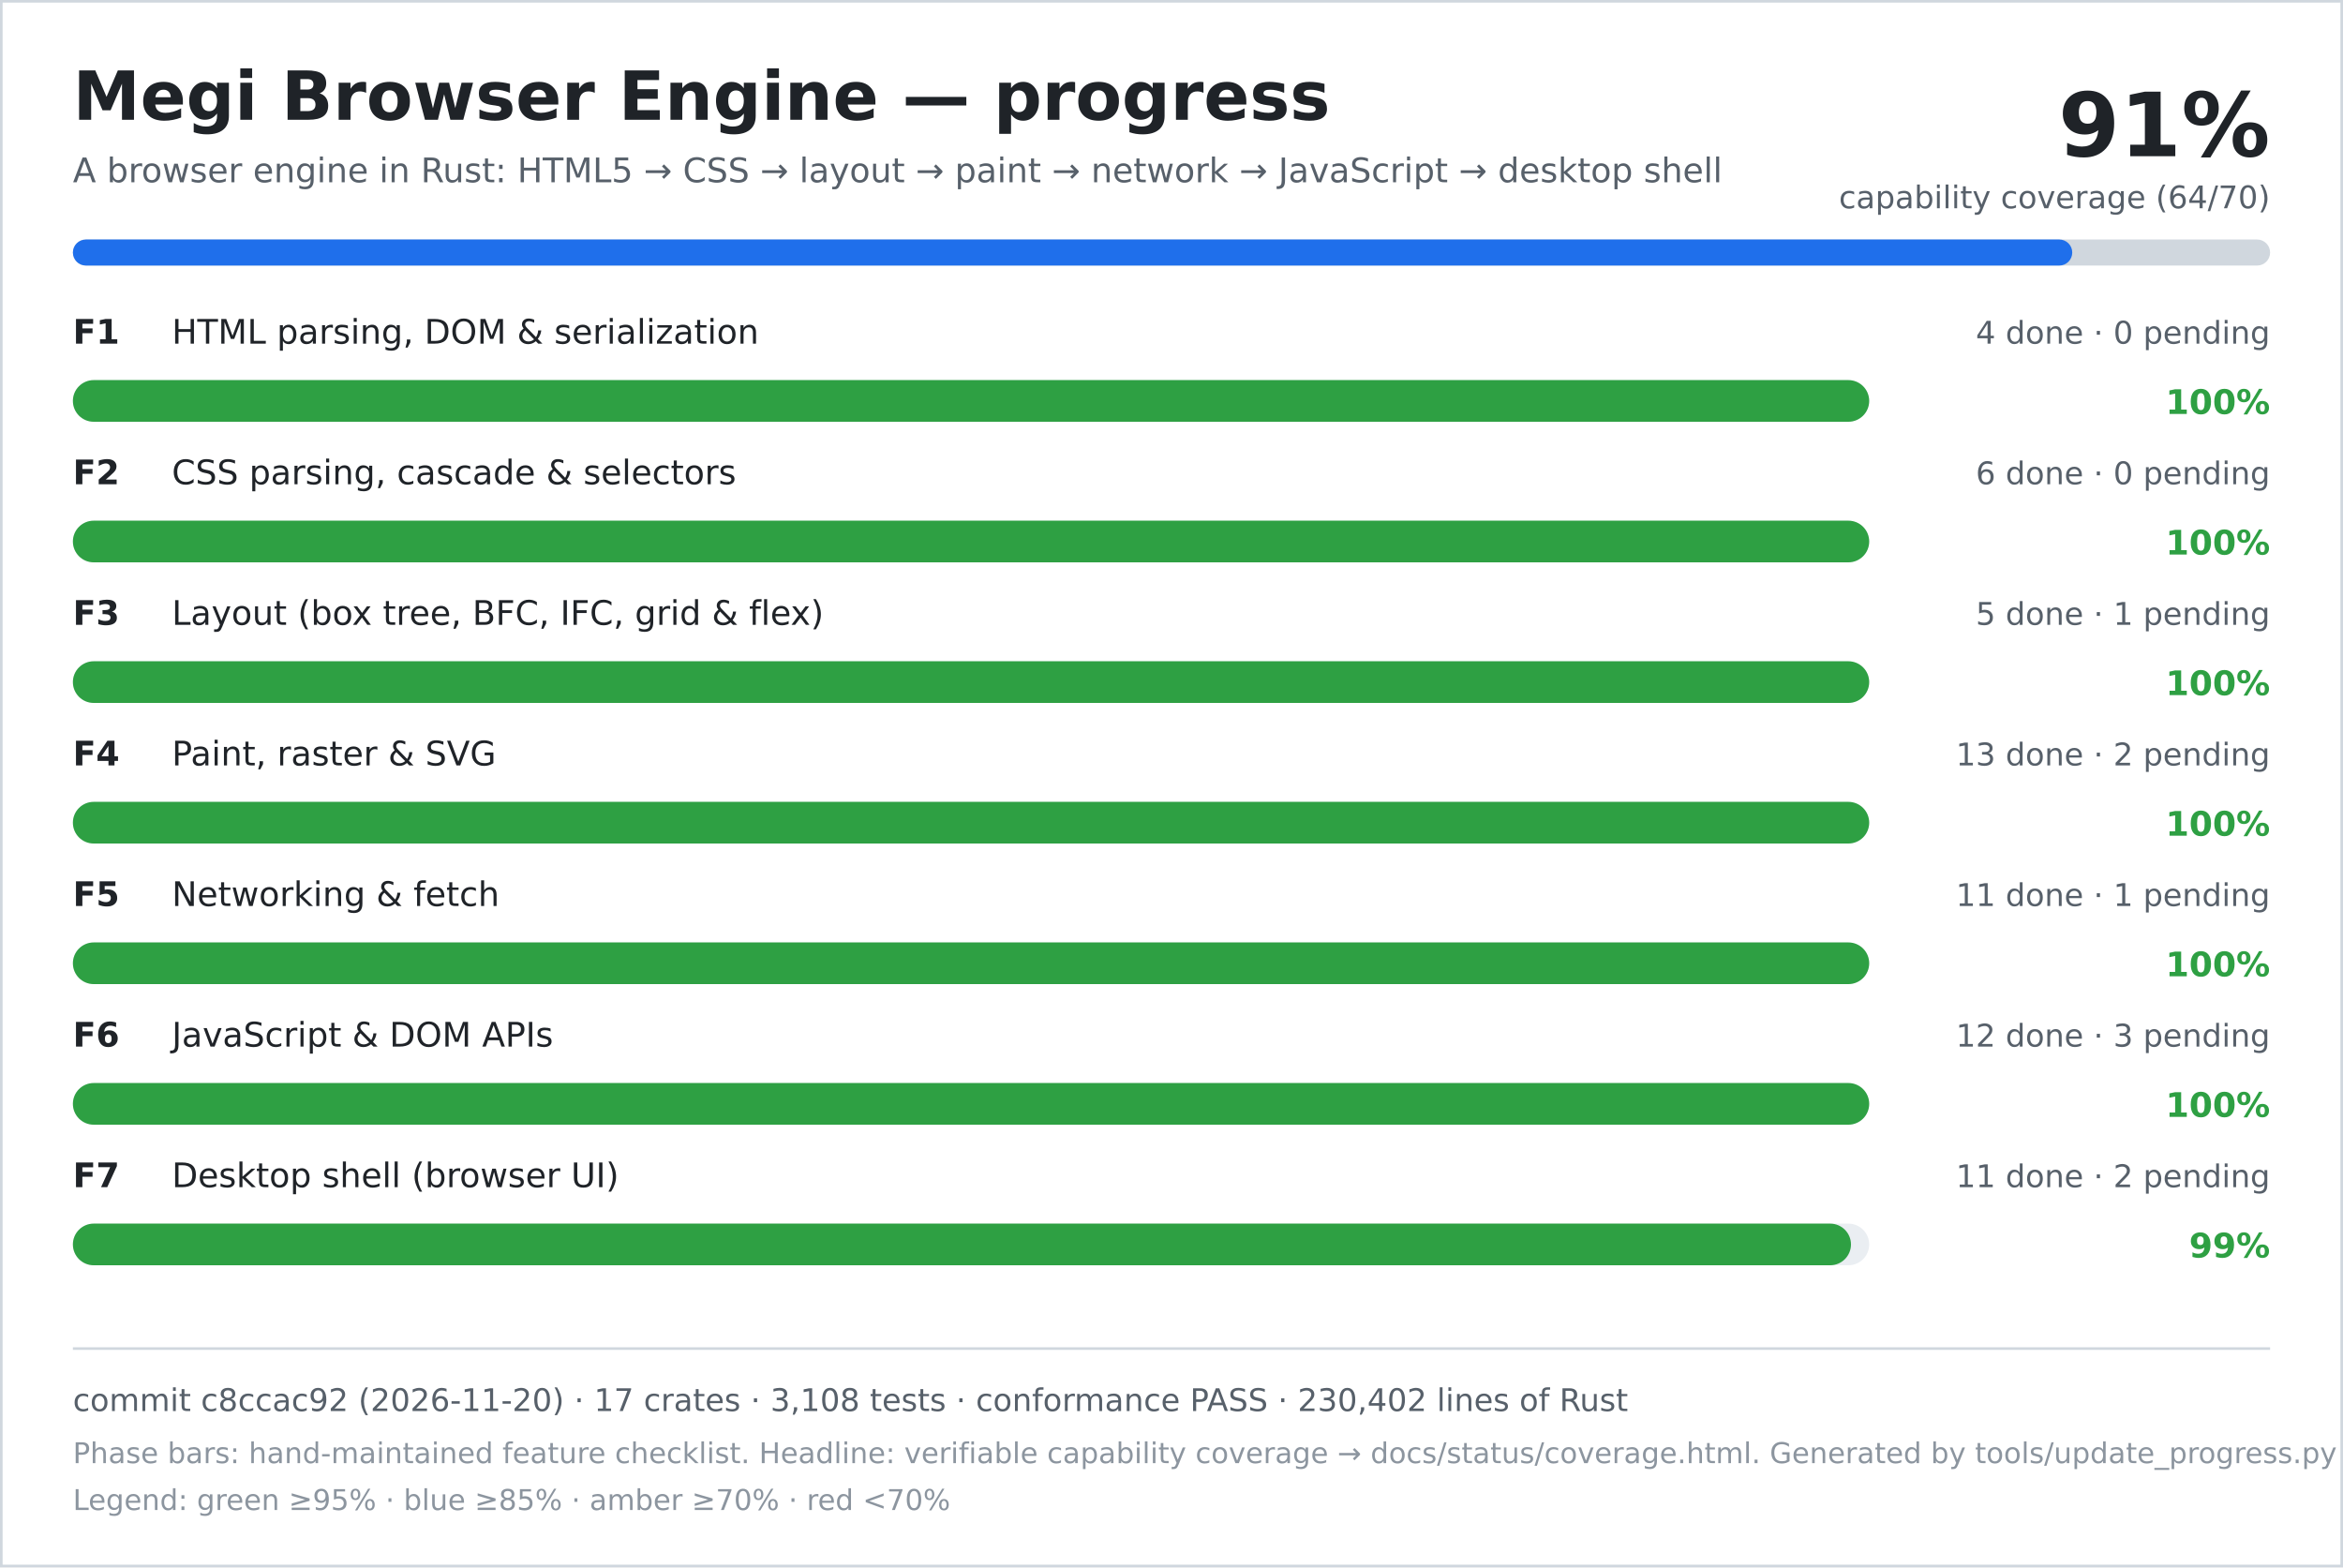
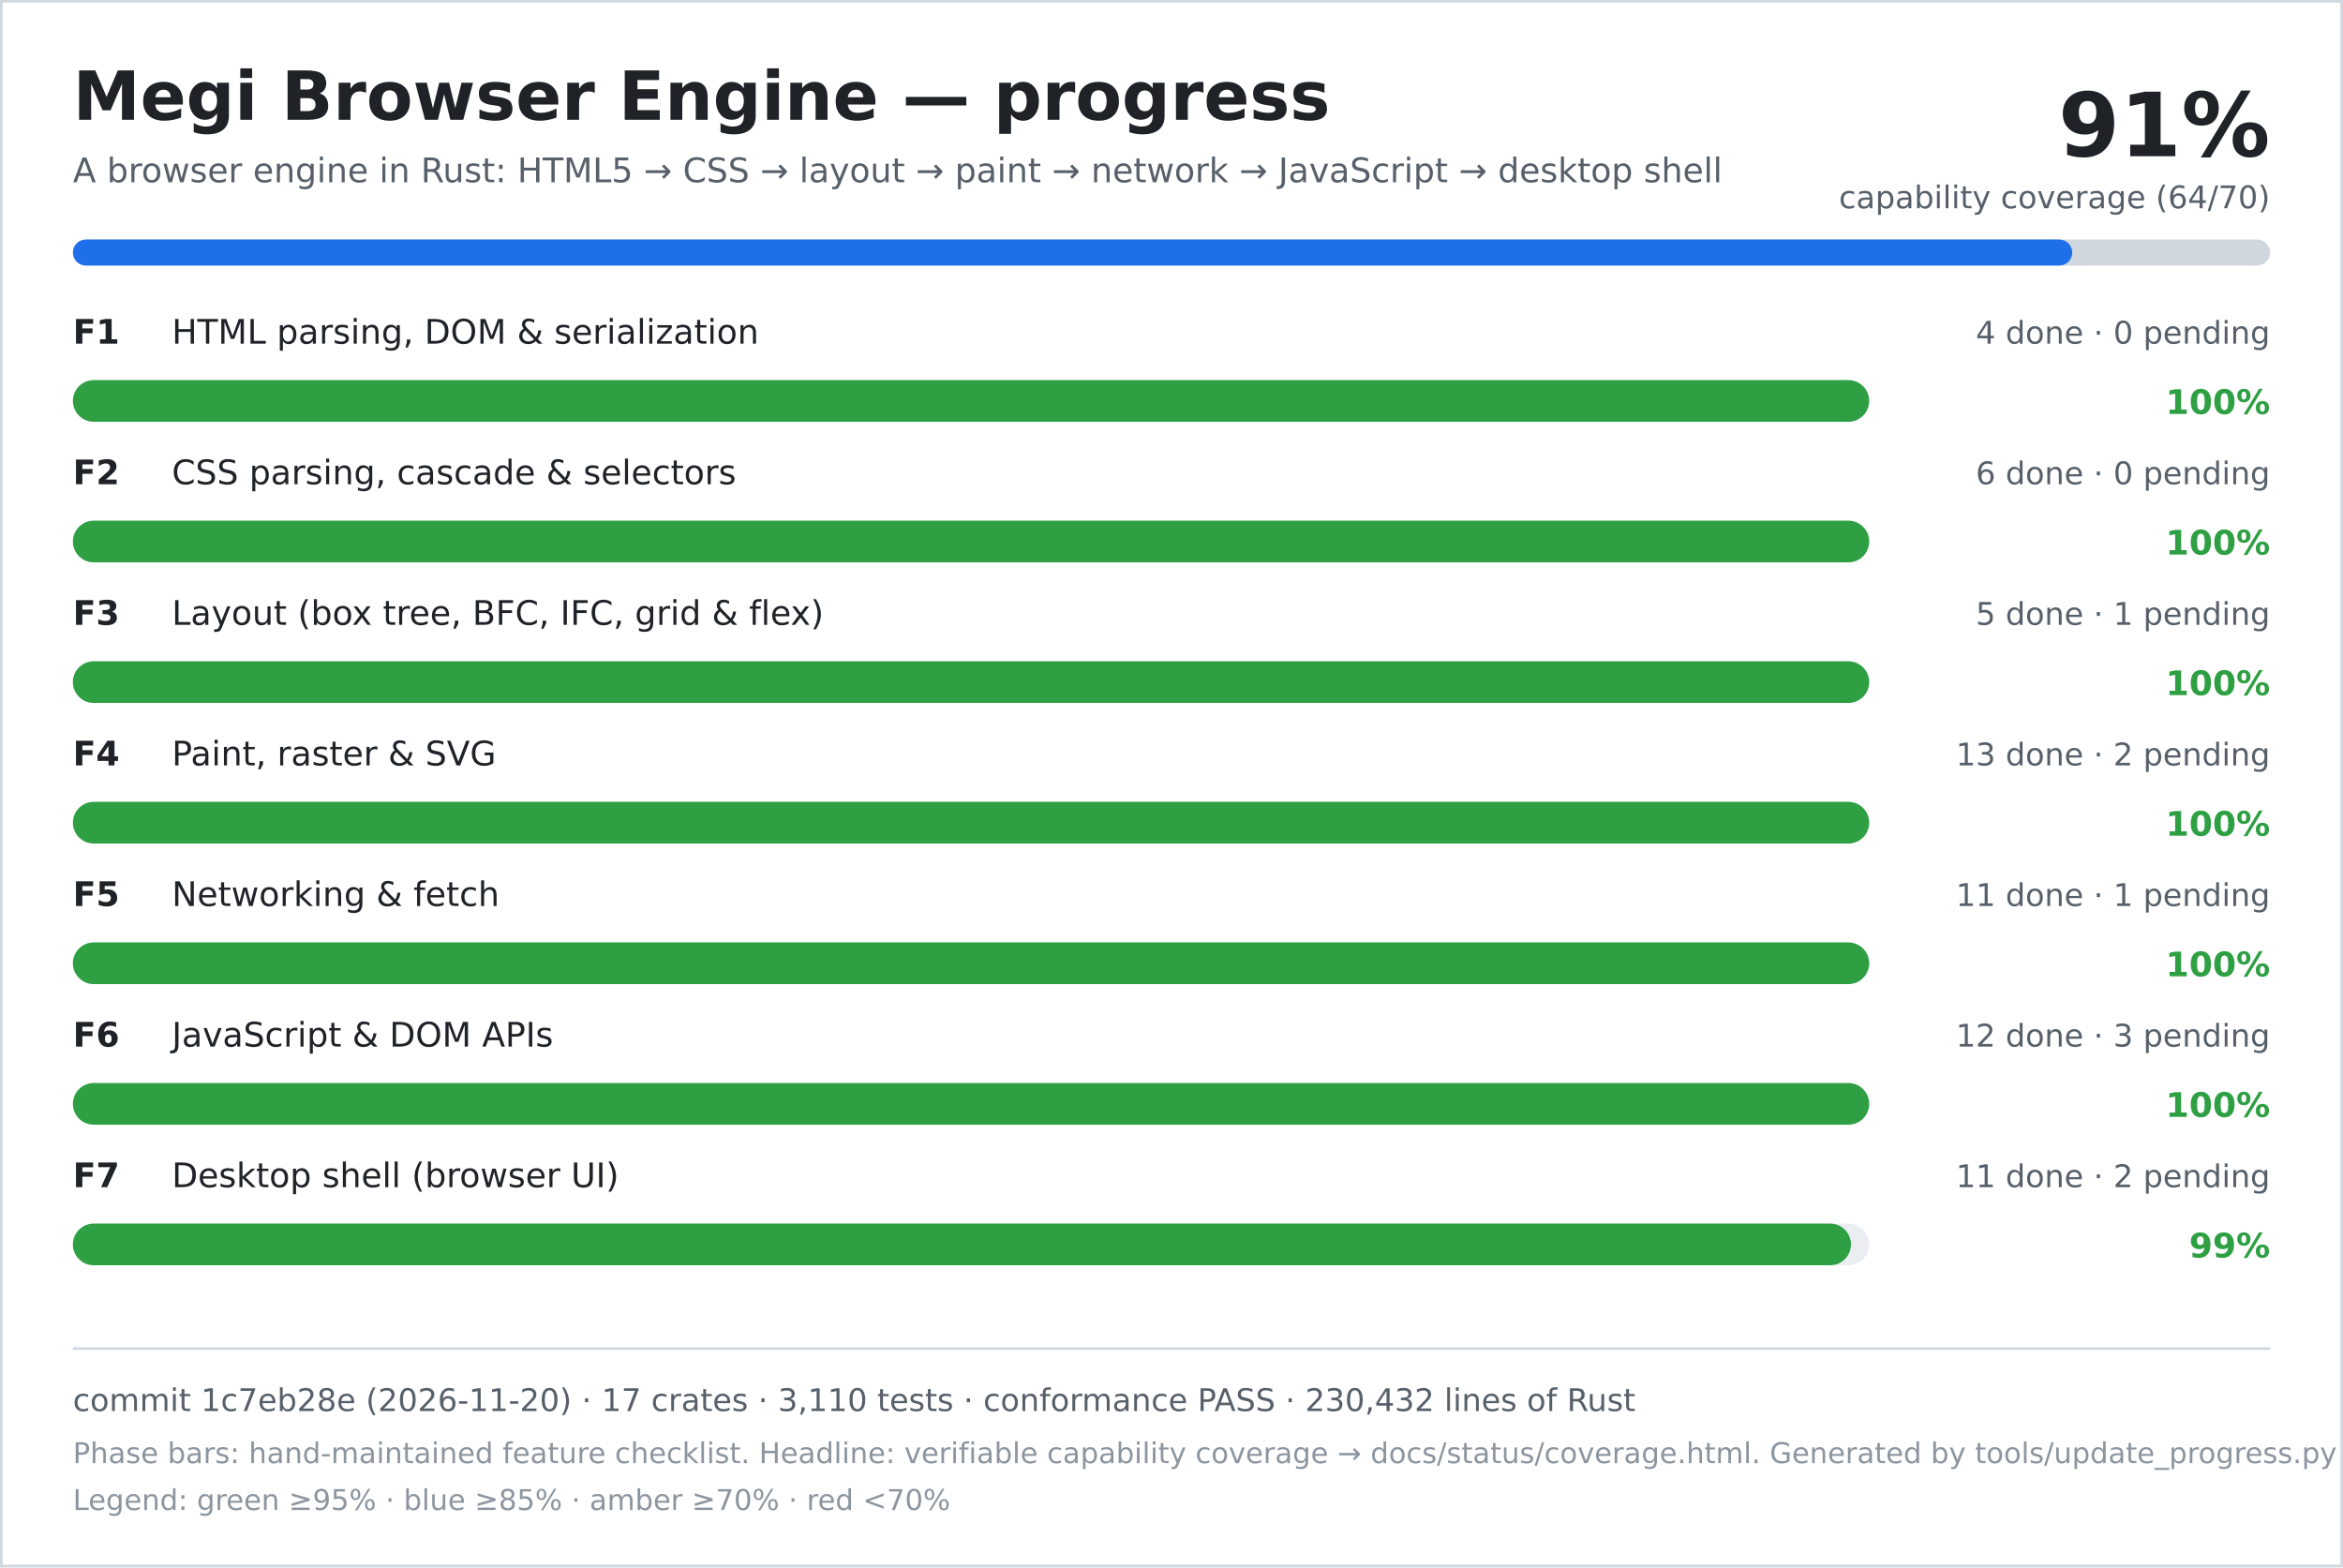
<svg xmlns="http://www.w3.org/2000/svg" width="900" height="602" viewBox="0 0 900 602" role="img" aria-labelledby="title desc">
  <rect width="900" height="602" fill="#ffffff" />
  <rect x="0.5" y="0.5" width="899" height="601" fill="none" stroke="#d0d7de" />
  <text x="28" y="46" font-family="DejaVu Sans, Verdana, sans-serif" font-size="26" font-weight="700" fill="#1f2328">Megi Browser Engine — progress</text>
  <text x="28" y="70" font-family="DejaVu Sans, Verdana, sans-serif" font-size="13" fill="#57606a">A browser engine in Rust: HTML5 → CSS → layout → paint → network → JavaScript → desktop shell</text>
  <text x="872" y="60" text-anchor="end" font-family="DejaVu Sans, Verdana, sans-serif" font-size="34" font-weight="700" fill="#1f2328">91%</text>
  <text x="872" y="80" text-anchor="end" font-family="DejaVu Sans, Verdana, sans-serif" font-size="12" fill="#57606a">capability coverage (64/70)</text>
  <rect x="28" y="92" width="844" height="10" rx="5" fill="#d0d7de" />
  <rect x="28" y="92" width="768" height="10" rx="5" fill="#1f6feb" />
  <text x="28" y="132" font-family="DejaVu Sans, Verdana, sans-serif" font-size="13" font-weight="700" fill="#1f2328">F1</text>
  <text x="66" y="132" font-family="DejaVu Sans, Verdana, sans-serif" font-size="13" fill="#1f2328">HTML parsing, DOM &amp; serialization</text>
  <text x="872" y="132" text-anchor="end" font-family="DejaVu Sans, Verdana, sans-serif" font-size="12" fill="#57606a">4 done · 0 pending</text>
  <rect x="28" y="146" width="690" height="16" rx="8" fill="#eaeef2" />
  <rect x="28" y="146" width="690" height="16" rx="8" fill="#2ea043" />
  <text x="872" y="159" text-anchor="end" font-family="DejaVu Sans, Verdana, sans-serif" font-size="13" font-weight="700" fill="#2ea043">100%</text>
  <text x="28" y="186" font-family="DejaVu Sans, Verdana, sans-serif" font-size="13" font-weight="700" fill="#1f2328">F2</text>
  <text x="66" y="186" font-family="DejaVu Sans, Verdana, sans-serif" font-size="13" fill="#1f2328">CSS parsing, cascade &amp; selectors</text>
  <text x="872" y="186" text-anchor="end" font-family="DejaVu Sans, Verdana, sans-serif" font-size="12" fill="#57606a">6 done · 0 pending</text>
  <rect x="28" y="200" width="690" height="16" rx="8" fill="#eaeef2" />
  <rect x="28" y="200" width="690" height="16" rx="8" fill="#2ea043" />
  <text x="872" y="213" text-anchor="end" font-family="DejaVu Sans, Verdana, sans-serif" font-size="13" font-weight="700" fill="#2ea043">100%</text>
  <text x="28" y="240" font-family="DejaVu Sans, Verdana, sans-serif" font-size="13" font-weight="700" fill="#1f2328">F3</text>
  <text x="66" y="240" font-family="DejaVu Sans, Verdana, sans-serif" font-size="13" fill="#1f2328">Layout (box tree, BFC, IFC, grid &amp; flex)</text>
  <text x="872" y="240" text-anchor="end" font-family="DejaVu Sans, Verdana, sans-serif" font-size="12" fill="#57606a">5 done · 1 pending</text>
  <rect x="28" y="254" width="690" height="16" rx="8" fill="#eaeef2" />
  <rect x="28" y="254" width="690" height="16" rx="8" fill="#2ea043" />
  <text x="872" y="267" text-anchor="end" font-family="DejaVu Sans, Verdana, sans-serif" font-size="13" font-weight="700" fill="#2ea043">100%</text>
  <text x="28" y="294" font-family="DejaVu Sans, Verdana, sans-serif" font-size="13" font-weight="700" fill="#1f2328">F4</text>
  <text x="66" y="294" font-family="DejaVu Sans, Verdana, sans-serif" font-size="13" fill="#1f2328">Paint, raster &amp; SVG</text>
  <text x="872" y="294" text-anchor="end" font-family="DejaVu Sans, Verdana, sans-serif" font-size="12" fill="#57606a">13 done · 2 pending</text>
  <rect x="28" y="308" width="690" height="16" rx="8" fill="#eaeef2" />
  <rect x="28" y="308" width="690" height="16" rx="8" fill="#2ea043" />
  <text x="872" y="321" text-anchor="end" font-family="DejaVu Sans, Verdana, sans-serif" font-size="13" font-weight="700" fill="#2ea043">100%</text>
  <text x="28" y="348" font-family="DejaVu Sans, Verdana, sans-serif" font-size="13" font-weight="700" fill="#1f2328">F5</text>
  <text x="66" y="348" font-family="DejaVu Sans, Verdana, sans-serif" font-size="13" fill="#1f2328">Networking &amp; fetch</text>
  <text x="872" y="348" text-anchor="end" font-family="DejaVu Sans, Verdana, sans-serif" font-size="12" fill="#57606a">11 done · 1 pending</text>
  <rect x="28" y="362" width="690" height="16" rx="8" fill="#eaeef2" />
  <rect x="28" y="362" width="690" height="16" rx="8" fill="#2ea043" />
  <text x="872" y="375" text-anchor="end" font-family="DejaVu Sans, Verdana, sans-serif" font-size="13" font-weight="700" fill="#2ea043">100%</text>
  <text x="28" y="402" font-family="DejaVu Sans, Verdana, sans-serif" font-size="13" font-weight="700" fill="#1f2328">F6</text>
  <text x="66" y="402" font-family="DejaVu Sans, Verdana, sans-serif" font-size="13" fill="#1f2328">JavaScript &amp; DOM APIs</text>
  <text x="872" y="402" text-anchor="end" font-family="DejaVu Sans, Verdana, sans-serif" font-size="12" fill="#57606a">12 done · 3 pending</text>
  <rect x="28" y="416" width="690" height="16" rx="8" fill="#eaeef2" />
  <rect x="28" y="416" width="690" height="16" rx="8" fill="#2ea043" />
  <text x="872" y="429" text-anchor="end" font-family="DejaVu Sans, Verdana, sans-serif" font-size="13" font-weight="700" fill="#2ea043">100%</text>
  <text x="28" y="456" font-family="DejaVu Sans, Verdana, sans-serif" font-size="13" font-weight="700" fill="#1f2328">F7</text>
  <text x="66" y="456" font-family="DejaVu Sans, Verdana, sans-serif" font-size="13" fill="#1f2328">Desktop shell (browser UI)</text>
  <text x="872" y="456" text-anchor="end" font-family="DejaVu Sans, Verdana, sans-serif" font-size="12" fill="#57606a">11 done · 2 pending</text>
  <rect x="28" y="470" width="690" height="16" rx="8" fill="#eaeef2" />
  <rect x="28" y="470" width="683" height="16" rx="8" fill="#2ea043" />
  <text x="872" y="483" text-anchor="end" font-family="DejaVu Sans, Verdana, sans-serif" font-size="13" font-weight="700" fill="#2ea043">99%</text>
  <line x1="28" y1="518" x2="872" y2="518" stroke="#d0d7de" />
-   <text x="28" y="542" font-family="DejaVu Sans, Verdana, sans-serif" font-size="12" fill="#57606a">commit c8ccac92 (2026-11-20) · 17 crates · 3,108 tests · conformance PASS · 230,402 lines of Rust</text>
+   <text x="28" y="542" font-family="DejaVu Sans, Verdana, sans-serif" font-size="12" fill="#57606a">commit 1c7eb28e (2026-11-20) · 17 crates · 3,110 tests · conformance PASS · 230,432 lines of Rust</text>
  <text x="28" y="562" font-family="DejaVu Sans, Verdana, sans-serif" font-size="11" fill="#8c959f">Phase bars: hand-maintained feature checklist. Headline: verifiable capability coverage → docs/status/coverage.html. Generated by tools/update_progress.py — do not edit.</text>
  <text x="28" y="580" font-family="DejaVu Sans, Verdana, sans-serif" font-size="11" fill="#8c959f">Legend: green ≥95% · blue ≥85% · amber ≥70% · red &lt;70%</text>
</svg>
